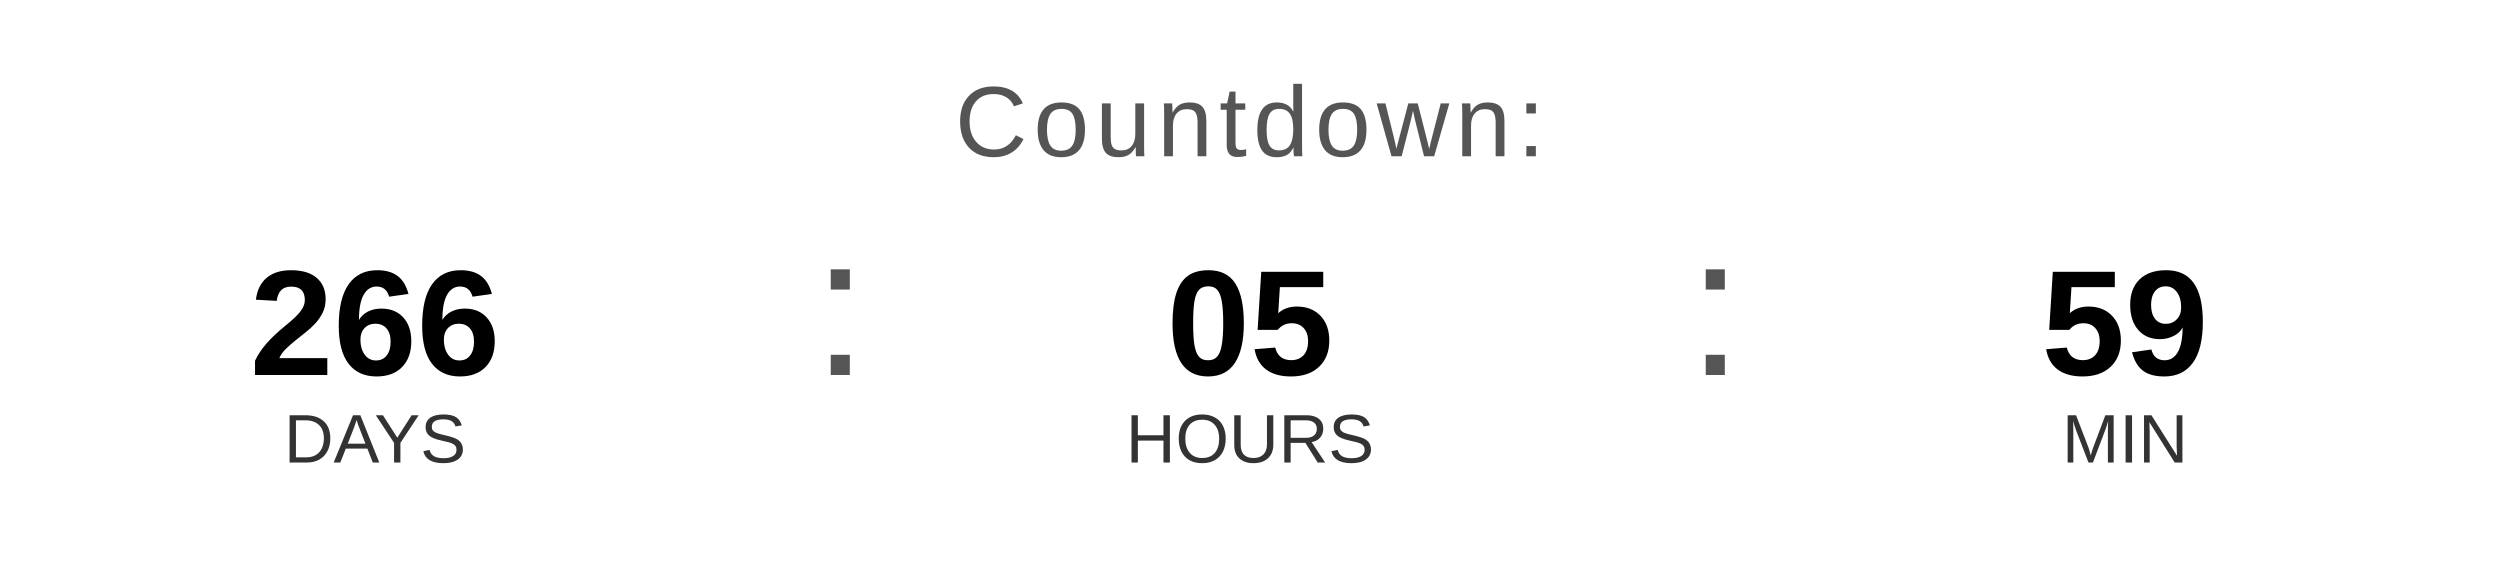
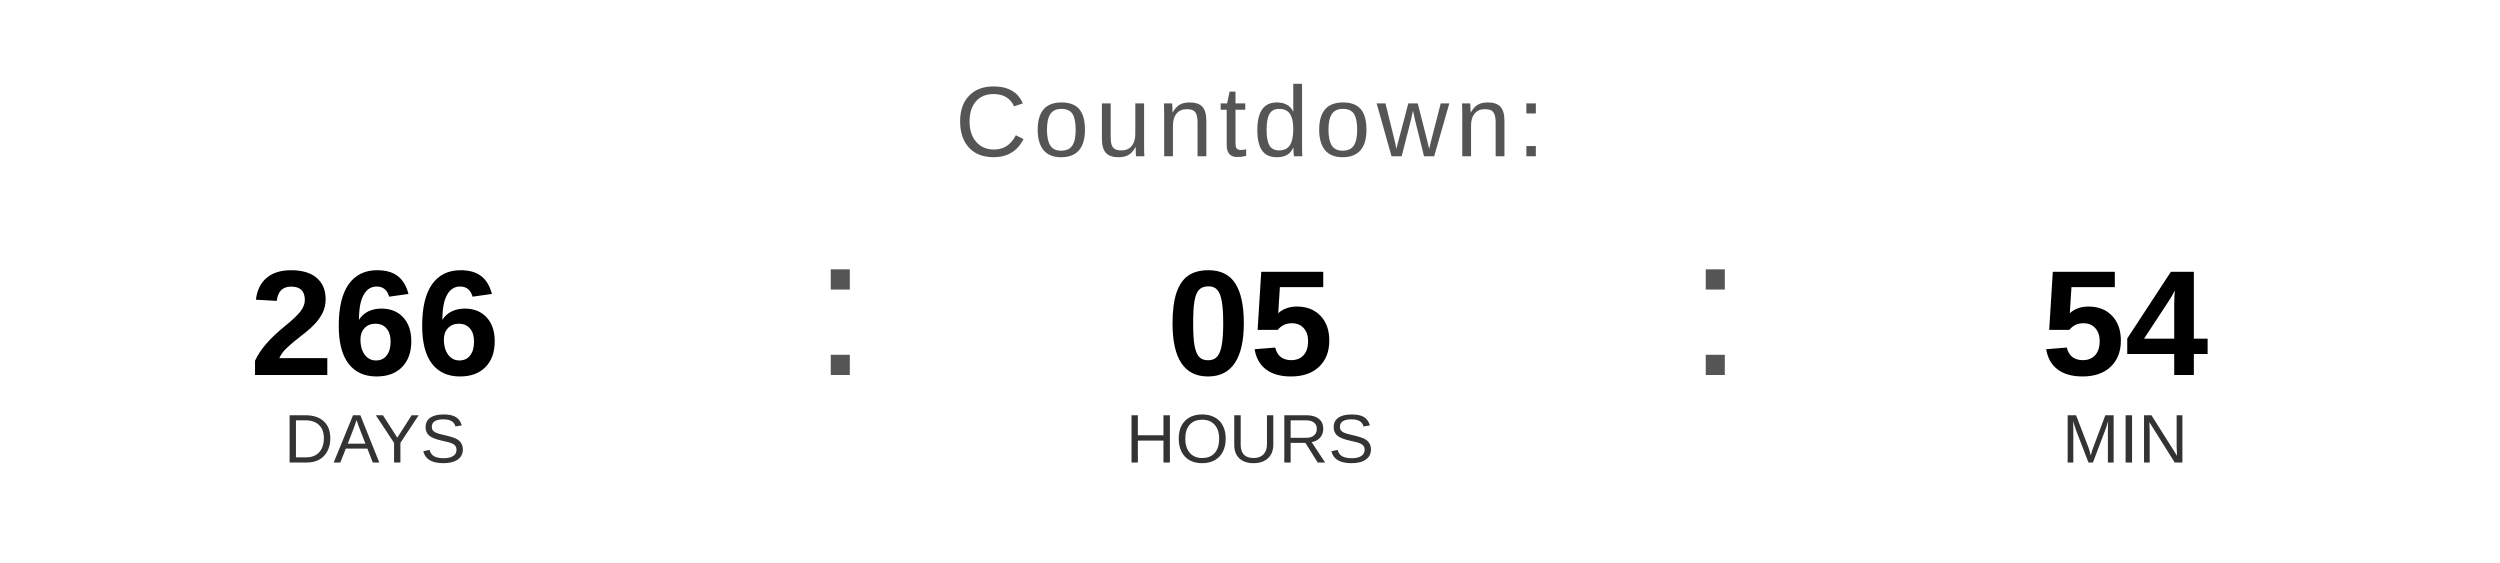
<svg xmlns="http://www.w3.org/2000/svg" width="400" height="90" viewBox="0 0 400 90">
  <text x="200" y="25" font-family="Arial, Helvetica, sans-serif" font-size="16" fill="#555555" text-anchor="middle" letter-spacing="1">
    Countdown:
  </text>
  <text x="60" y="60" font-family="Arial, Helvetica, sans-serif" font-size="24" font-weight="bold" fill="#000000" text-anchor="middle">266</text>
  <text x="60" y="74" font-family="Arial, Helvetica, sans-serif" font-size="11" fill="#333333" text-anchor="middle">DAYS</text>
  <text x="130" y="60" font-family="Arial, sans-serif" font-size="32" fill="#555555">:</text>
  <text x="200" y="60" font-family="Arial, Helvetica, sans-serif" font-size="24" font-weight="bold" fill="#000000" text-anchor="middle">05</text>
  <text x="200" y="74" font-family="Arial, Helvetica, sans-serif" font-size="11" fill="#333333" text-anchor="middle">HOURS</text>
  <text x="270" y="60" font-family="Arial, sans-serif" font-size="32" fill="#555555">:</text>
-   <text x="340" y="60" font-family="Arial, Helvetica, sans-serif" font-size="24" font-weight="bold" fill="#000000" text-anchor="middle">59</text>
+   <text x="340" y="60" font-family="Arial, Helvetica, sans-serif" font-size="24" font-weight="bold" fill="#000000" text-anchor="middle">54</text>
  <text x="340" y="74" font-family="Arial, Helvetica, sans-serif" font-size="11" fill="#333333" text-anchor="middle">MIN</text>
</svg>
